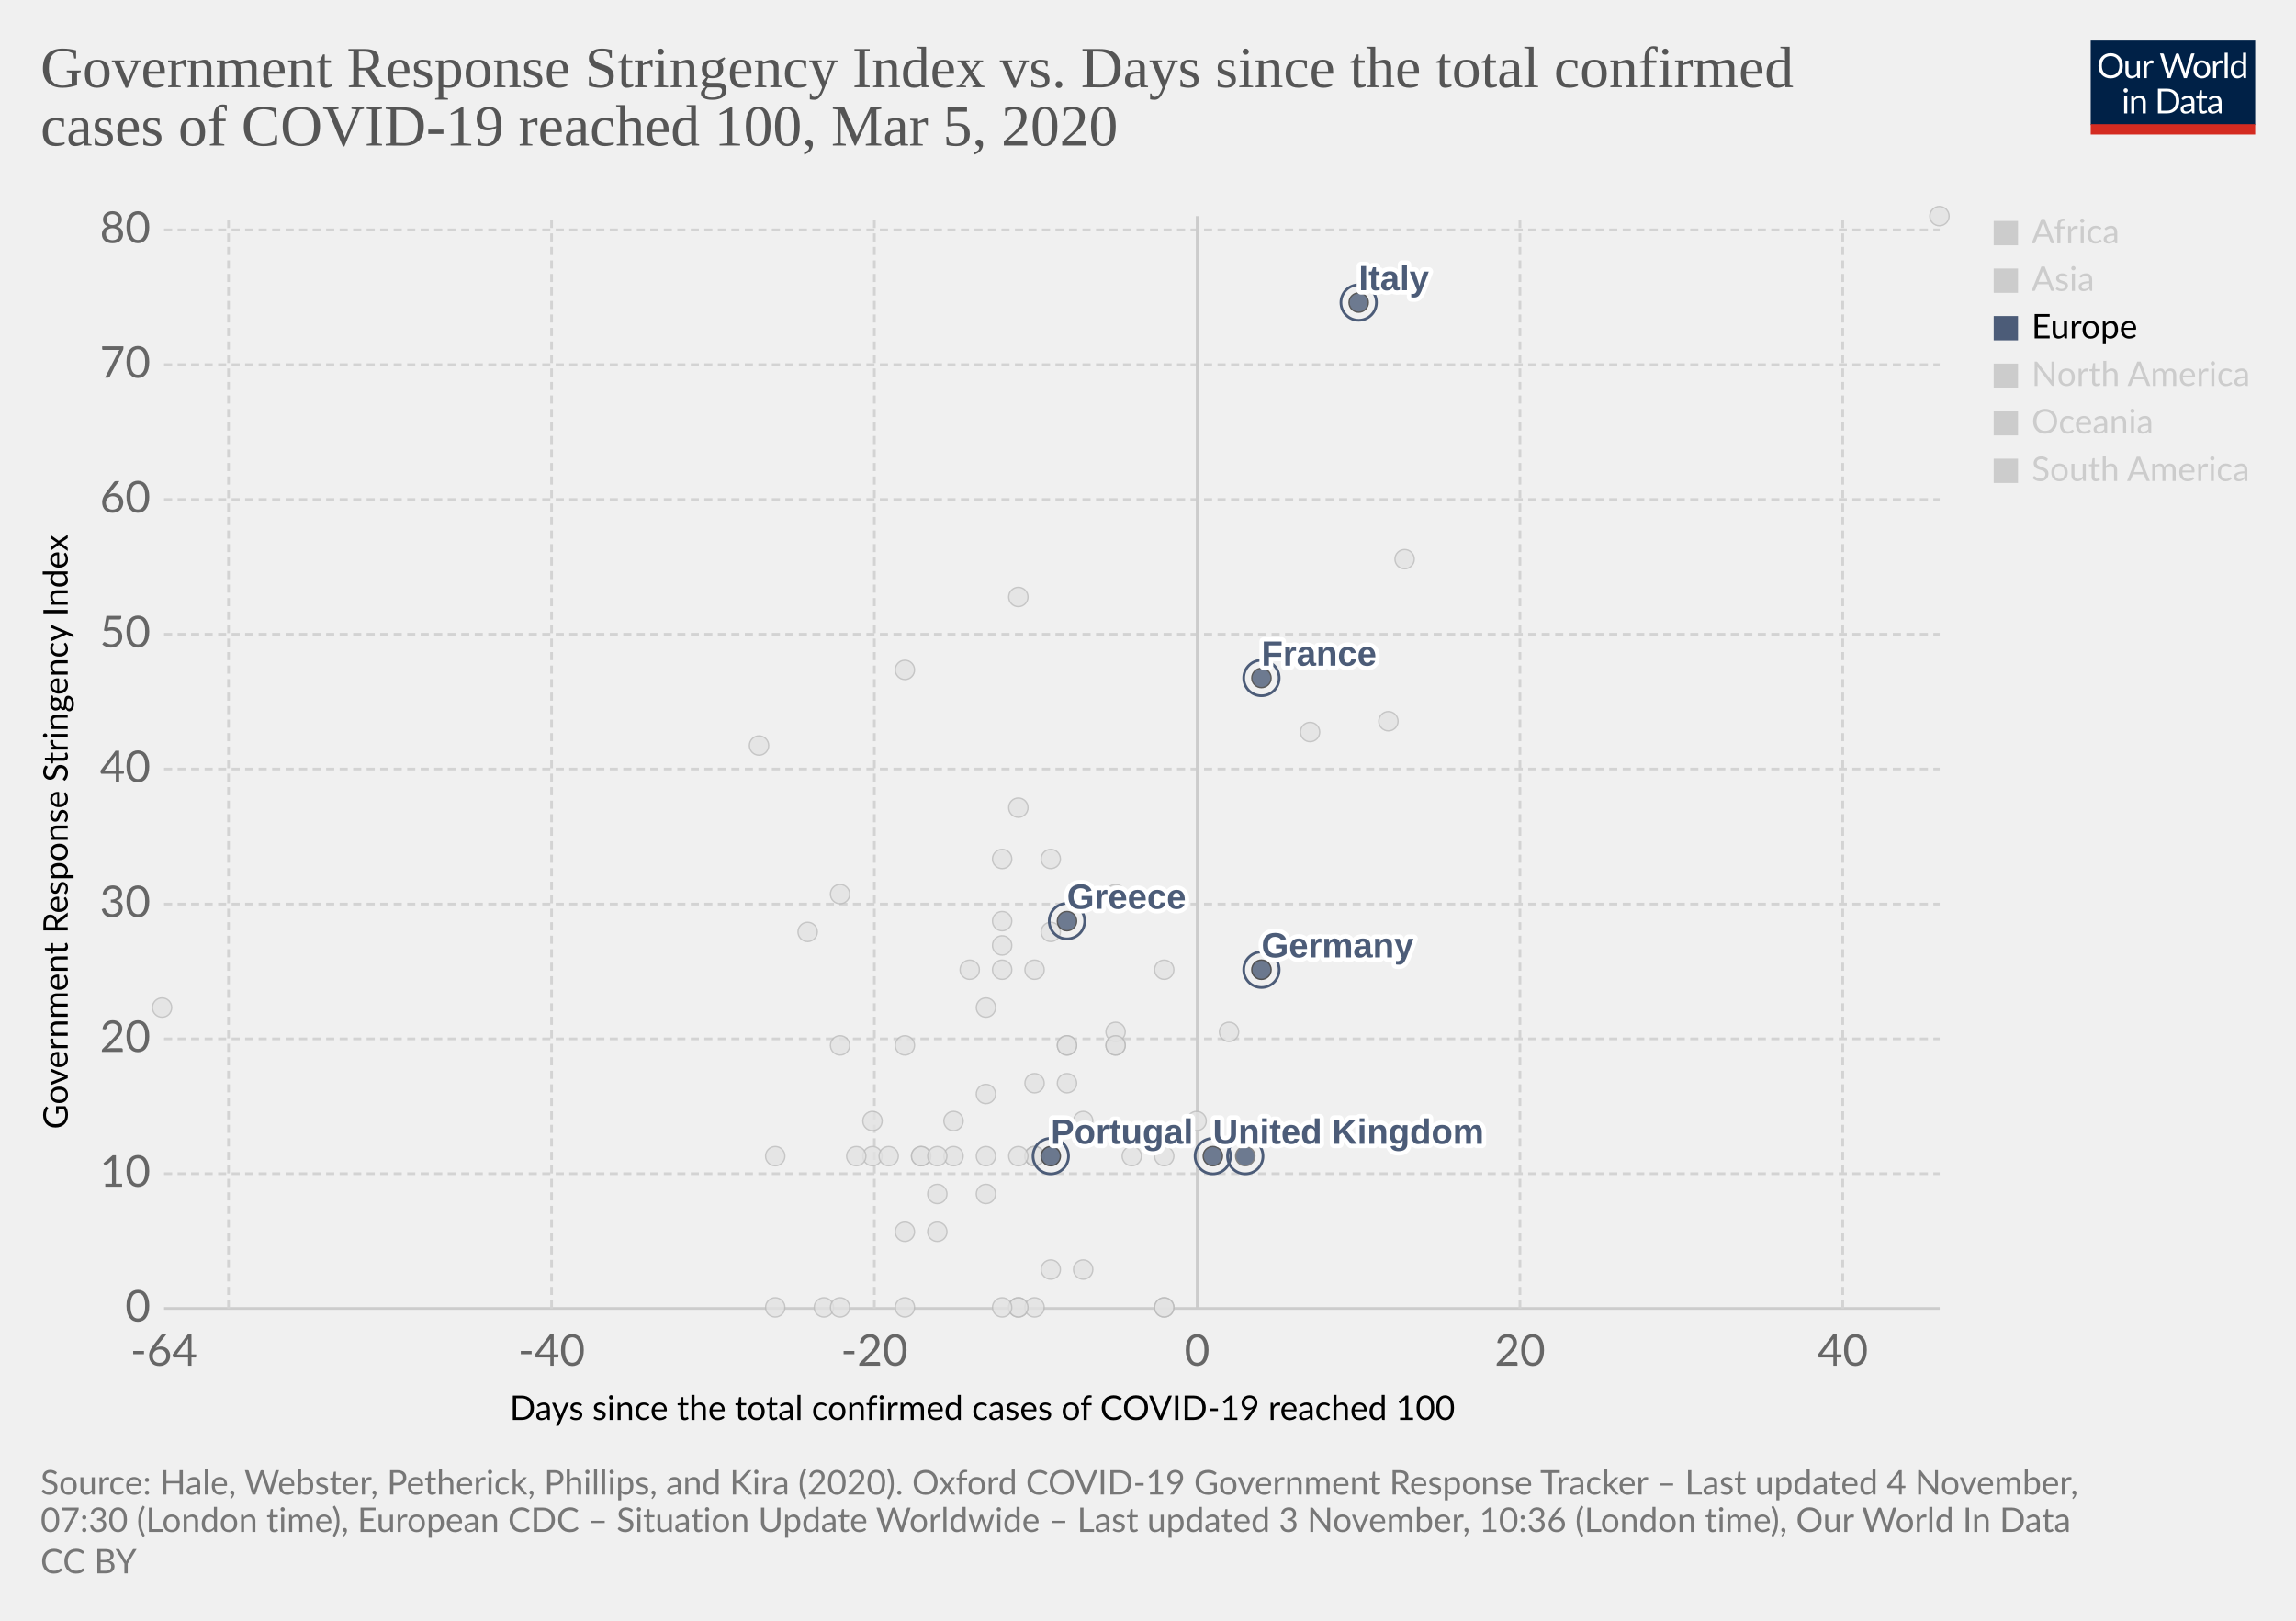
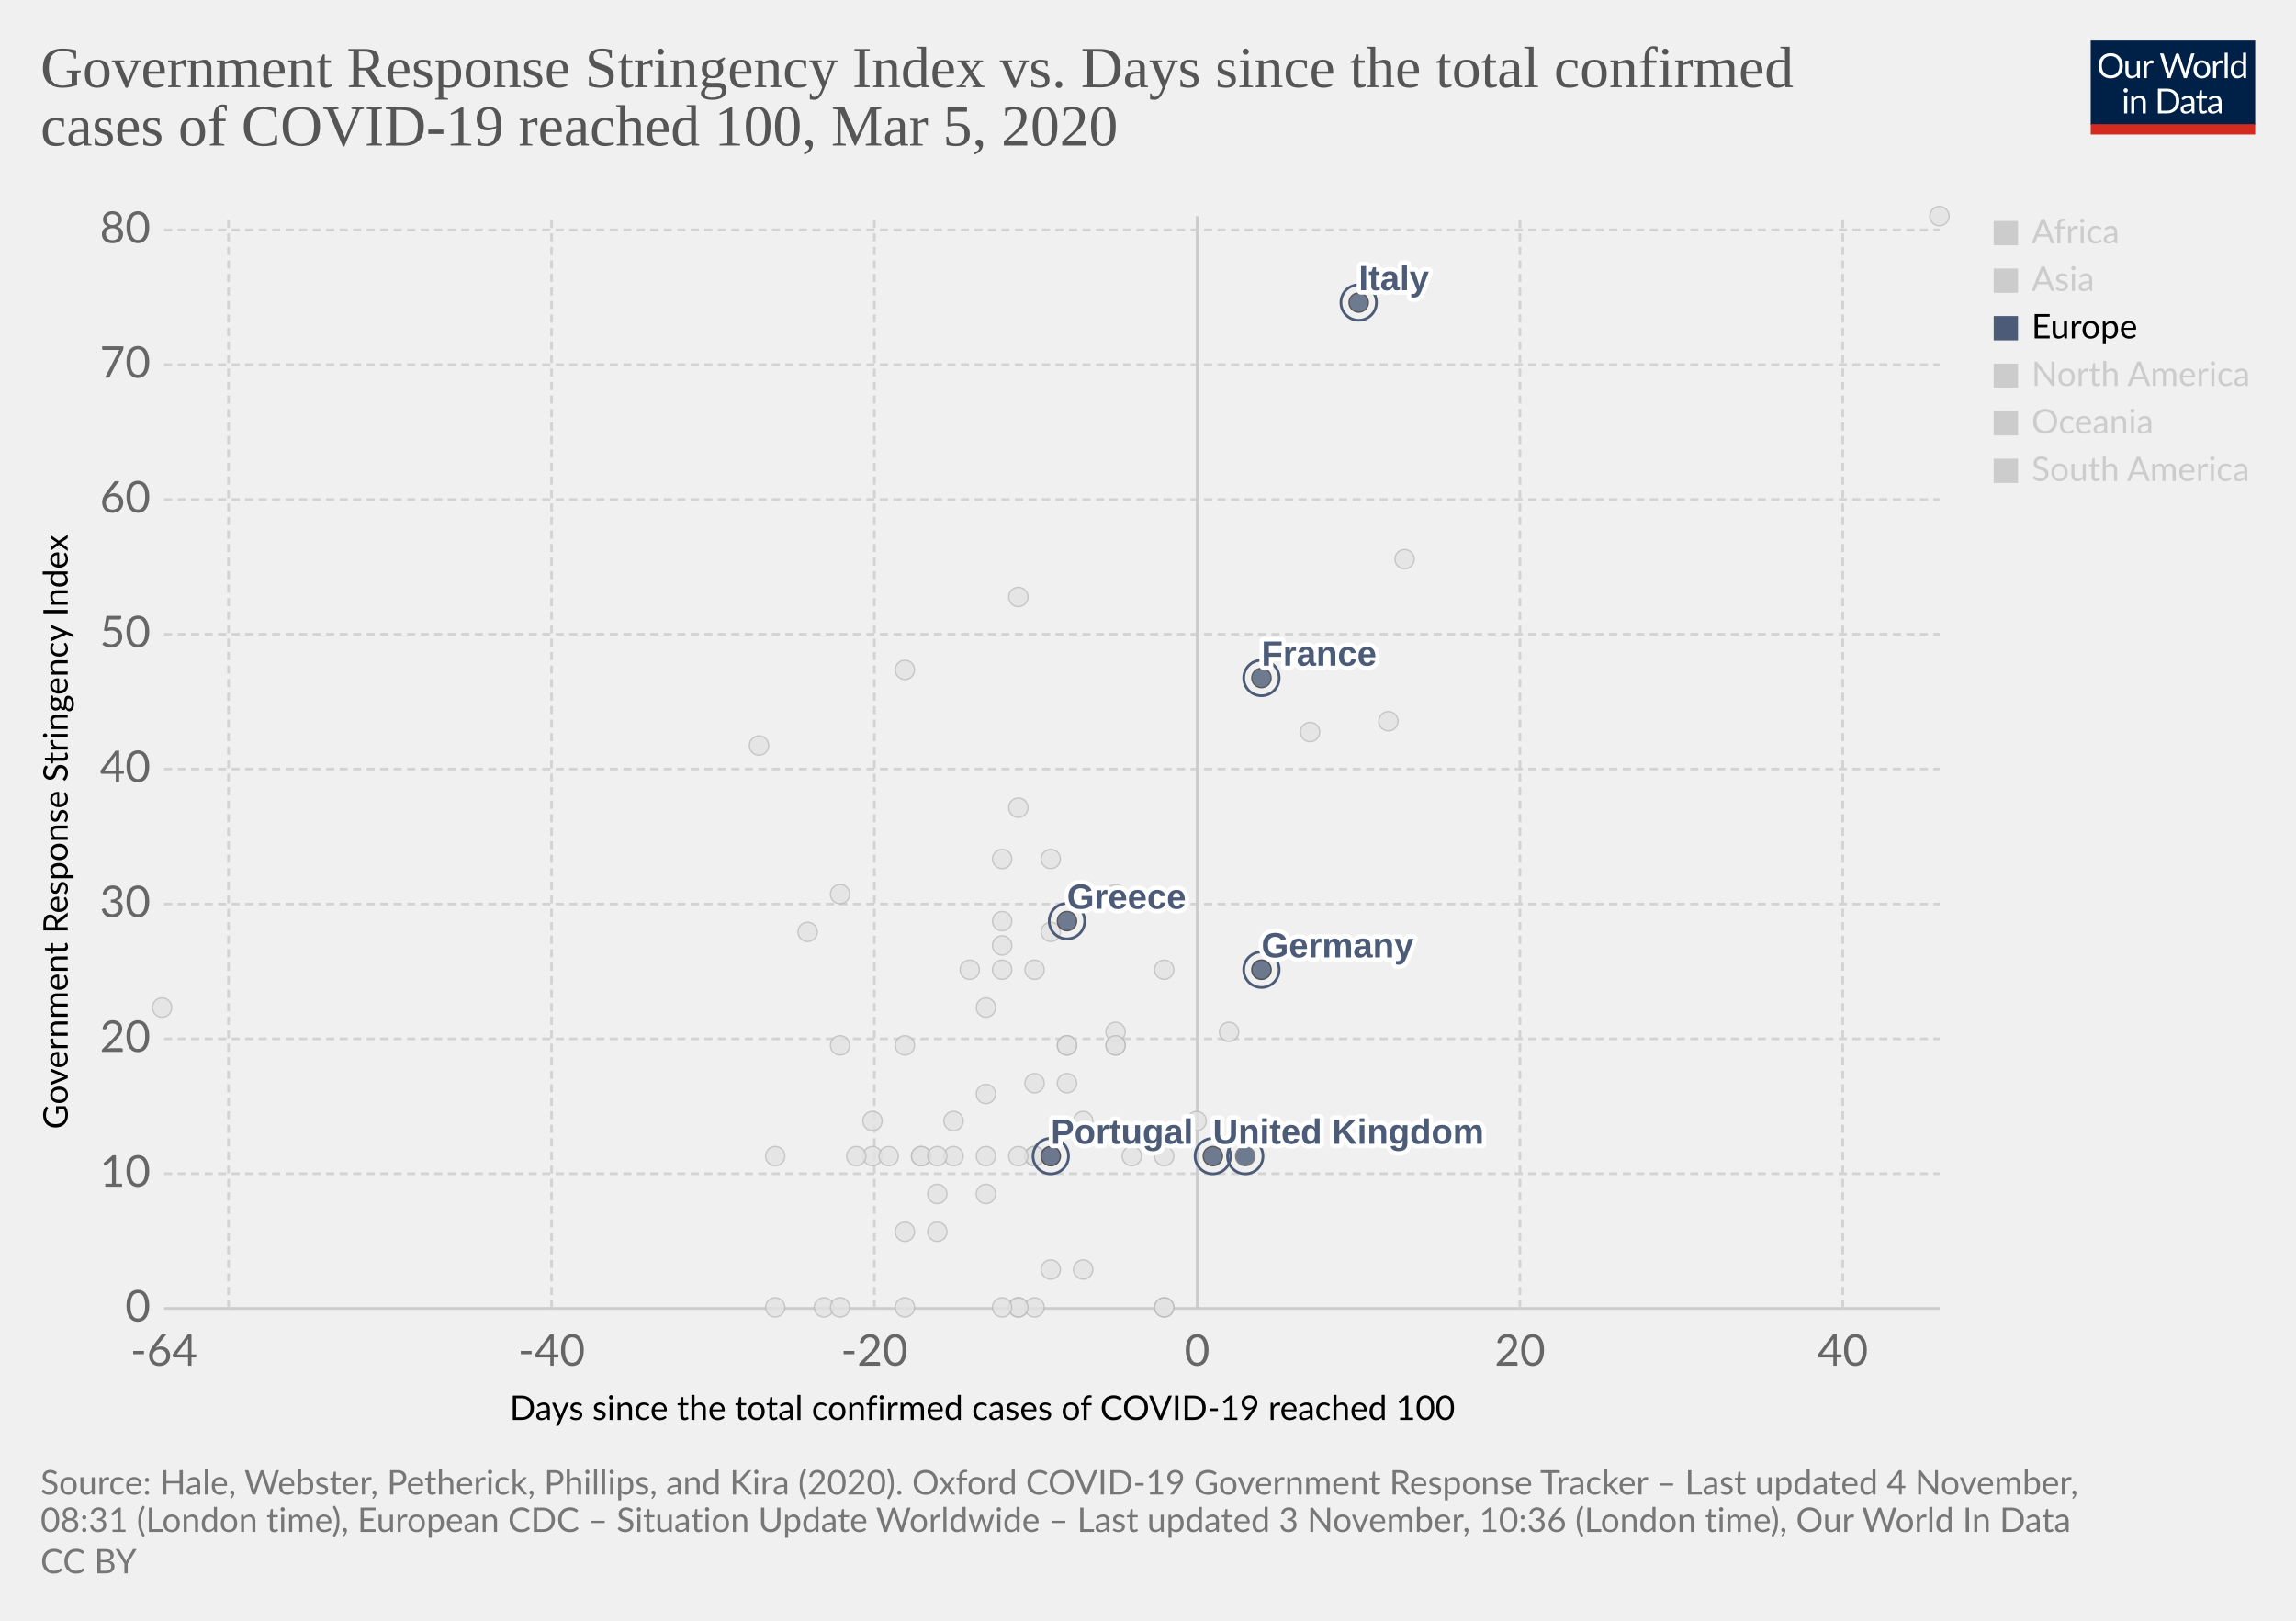
<svg xmlns="http://www.w3.org/2000/svg" version="1.1" style="background-color:#fff;-webkit-font-smoothing:antialiased" width="850" height="600" viewBox="0 0 850 600" font-family="Lato,'Helvetica Neue',Helvetica,Arial,sans-serif" font-size="18" text-rendering="optimizeLegibility">
  <g class="HeaderView">
    <g transform="matrix(.29 0 0 .29 774 15)">
      <svg width="210" height="120" viewBox="0 0 210 120" fill="none">
        <g clip-path="url(#clip0)">
          <path d="M0 0h210v107.89H0V0z" fill="#002147" />
          <path d="M40.98 32.25c0 2.36-.38 4.53-1.12 6.51a14.26 14.26 0 01-8.1 8.4c-1.9.78-4.02 1.17-6.34 1.17a16.6 16.6 0 01-6.33-1.17 14.31 14.31 0 01-8.08-8.4 18.29 18.29 0 01-1.12-6.51c0-2.36.38-4.53 1.12-6.5a14.32 14.32 0 018.07-8.44c1.92-.8 4.03-1.19 6.34-1.19 2.32 0 4.43.4 6.34 1.19 1.92.8 3.56 1.9 4.93 3.34a14.87 14.87 0 013.17 5.1 18.1 18.1 0 011.12 6.5zm-4.38 0c0-1.94-.26-3.68-.8-5.22a10.91 10.91 0 00-2.24-3.89 9.68 9.68 0 00-3.52-2.46 11.95 11.95 0 00-4.62-.86c-1.68 0-3.21.28-4.6.86a9.88 9.88 0 00-3.54 2.46 10.91 10.91 0 00-2.24 3.9c-.53 1.53-.8 3.27-.8 5.2 0 1.94.27 3.68.8 5.22a11.17 11.17 0 002.24 3.9 10.01 10.01 0 003.55 2.44c1.38.56 2.9.83 4.6.83 1.7 0 3.24-.27 4.61-.83a9.8 9.8 0 003.52-2.44 11.17 11.17 0 002.25-3.9c.53-1.54.8-3.28.8-5.21zm26.22-6.54V48H60.5c-.56 0-.9-.27-1.05-.81l-.31-2.4a12.45 12.45 0 01-3.26 2.6c-1.2.64-2.58.96-4.13.96-1.22 0-2.3-.2-3.24-.6a6.52 6.52 0 01-2.33-1.7 7.37 7.37 0 01-1.43-2.67c-.3-1.04-.46-2.2-.46-3.45V25.7h3.91v14.22c0 1.68.38 2.99 1.15 3.91.77.93 1.96 1.39 3.54 1.39 1.16 0 2.24-.27 3.23-.82a10.42 10.42 0 002.8-2.28V25.7h3.91zm8.61 4.47a9.94 9.94 0 012.6-3.56 5.64 5.64 0 013.76-1.3c.47 0 .92.05 1.34.15.44.1.83.27 1.17.49l-.3 2.92c-.09.37-.3.55-.66.55-.2 0-.5-.04-.9-.13a6.21 6.21 0 00-3.24.18c-.54.2-1.03.5-1.47.92-.42.4-.81.9-1.17 1.5-.33.58-.64 1.26-.92 2.02V48H67.7V25.71h2.25c.42 0 .72.08.88.25.16.16.27.44.33.83l.26 3.39zm61.16-13.7L122.75 48h-3.82l-7.99-24.05a21.95 21.95 0 01-.42-1.58 38.36 38.36 0 01-.44 1.58L102.05 48h-3.83L88.4 16.47h3.54c.38 0 .7.1.95.29.26.2.43.43.5.73l6.52 21.9c.1.4.2.83.28 1.28.1.46.2.94.29 1.46l.3-1.46c.12-.47.25-.9.38-1.27l7.41-21.91c.1-.25.26-.48.51-.69.27-.22.58-.33.95-.33h1.23c.38 0 .69.1.92.29.24.2.41.43.53.73l7.4 21.9a28.4 28.4 0 01.68 2.62 29.52 29.52 0 01.52-2.61l6.54-21.91c.07-.27.23-.5.48-.7.27-.21.58-.32.95-.32h3.32zm9.35 8.88c1.63 0 3.1.27 4.4.82a9.43 9.43 0 015.46 5.94c.5 1.4.74 2.98.74 4.73 0 1.76-.25 3.34-.74 4.75a9.43 9.43 0 01-5.46 5.92c-1.3.52-2.77.79-4.4.79-1.64 0-3.12-.27-4.44-.8a9.42 9.42 0 01-3.35-2.3c-.92-1-1.63-2.2-2.13-3.61-.49-1.41-.73-3-.73-4.75s.24-3.33.73-4.73c.5-1.43 1.2-2.64 2.13-3.63a9.4 9.4 0 013.35-2.31c1.32-.55 2.8-.82 4.44-.82zm0 19.89c2.2 0 3.84-.73 4.93-2.2 1.08-1.48 1.63-3.54 1.63-6.18 0-2.66-.55-4.72-1.63-6.2-1.09-1.49-2.73-2.23-4.93-2.23-1.12 0-2.09.2-2.93.57a5.7 5.7 0 00-2.06 1.65 7.5 7.5 0 00-1.24 2.67c-.26 1.04-.4 2.22-.4 3.54 0 2.64.55 4.7 1.64 6.18 1.1 1.47 2.76 2.2 4.99 2.2zm17.97-15.07a9.94 9.94 0 012.6-3.56 5.64 5.64 0 013.76-1.3c.47 0 .91.05 1.34.15.44.1.83.27 1.16.49l-.28 2.92c-.09.37-.31.55-.66.55-.2 0-.5-.04-.9-.13a6.2 6.2 0 00-3.24.18c-.54.2-1.03.5-1.47.92-.43.4-.82.9-1.17 1.5a13.1 13.1 0 00-.92 2.02V48h-3.94V25.71h2.24c.43 0 .72.08.88.25.17.16.28.44.33.83l.27 3.39zm15.04-14.59V48h-3.92V15.6h3.92zm19.55 15.43a6.22 6.22 0 00-2.38-2.05 6.7 6.7 0 00-2.86-.6c-2.07 0-3.66.75-4.77 2.23-1.12 1.48-1.68 3.6-1.68 6.33 0 1.46.13 2.7.38 3.74a7.29 7.29 0 001.1 2.56 4.35 4.35 0 001.78 1.45c.7.3 1.5.46 2.4.46 1.29 0 2.41-.3 3.36-.88a9.6 9.6 0 002.67-2.49V31.02zm3.91-15.43V48h-2.33c-.56 0-.9-.27-1.06-.81l-.35-2.71a12.13 12.13 0 01-3.25 2.77 8.28 8.28 0 01-4.23 1.06 7.31 7.31 0 01-6.14-2.9c-.73-.96-1.3-2.15-1.69-3.57a18.35 18.35 0 01.07-9.48 11.29 11.29 0 011.89-3.7 8.7 8.7 0 017.06-3.34 7.96 7.96 0 016.12 2.62V15.59h3.91zM46.61 70.71V93H42.7V70.71h3.91zm.84-7c0 .39-.08.75-.24 1.09a2.81 2.81 0 01-1.52 1.47 2.67 2.67 0 01-2.16 0 2.9 2.9 0 01-1.45-1.47 2.67 2.67 0 010-2.16c.15-.35.35-.65.6-.9.25-.27.53-.47.85-.62a2.67 2.67 0 012.16 0c.35.15.65.35.9.62.27.25.47.55.62.9.16.34.24.7.24 1.08zm7.97 10.24c.49-.54 1-1.04 1.54-1.48a9.85 9.85 0 013.66-1.84 8.96 8.96 0 015.43.35c.94.4 1.72.97 2.33 1.71a7.36 7.36 0 011.43 2.67c.32 1.04.49 2.19.49 3.45V93h-3.94V78.81c0-1.69-.4-3-1.17-3.92-.76-.93-1.93-1.4-3.5-1.4a6.6 6.6 0 00-3.25.83c-1 .56-1.92 1.31-2.77 2.27V93h-3.94V70.71h2.35c.56 0 .9.28 1.04.82l.3 2.42zm57.7 3.3c0 2.36-.37 4.5-1.11 6.44a14.3 14.3 0 01-3.17 4.98 14.1 14.1 0 01-4.93 3.2c-1.9.76-4.02 1.13-6.33 1.13H85.8V61.47h11.77c2.31 0 4.42.39 6.33 1.15a13.8 13.8 0 018.1 8.18 17.75 17.75 0 011.12 6.45zm-4.37 0c0-1.94-.26-3.67-.8-5.2a10.94 10.94 0 00-2.23-3.87 9.57 9.57 0 00-3.53-2.42 12.23 12.23 0 00-4.61-.83h-7.5v24.62h7.5c1.7 0 3.24-.28 4.61-.84a9.7 9.7 0 003.53-2.4 10.94 10.94 0 002.24-3.87c.53-1.53.8-3.26.8-5.2zm19.8 5.72c-1.8.06-3.34.2-4.62.44-1.26.22-2.3.51-3.1.88-.8.36-1.37.8-1.74 1.3-.35.5-.53 1.05-.53 1.67 0 .58.1 1.1.3 1.52a3 3 0 00.76 1.05c.34.27.73.46 1.17.6.45.11.94.17 1.45.17a7.28 7.28 0 003.5-.81 11.95 11.95 0 002.82-2.2v-4.62zm-12.65-9.11a12.73 12.73 0 013.98-2.66c1.43-.59 3-.88 4.73-.88 1.25 0 2.36.2 3.33.61a6.81 6.81 0 013.94 4.38c.33 1.04.5 2.19.5 3.43V93h-1.74a1.8 1.8 0 01-.88-.18c-.2-.13-.36-.38-.48-.74l-.44-2.12c-.59.55-1.16 1.03-1.72 1.46a9.48 9.48 0 01-3.74 1.7c-.69.15-1.46.23-2.3.23-.87 0-1.69-.12-2.45-.35a5.34 5.34 0 01-3.34-2.93 6.64 6.64 0 01-.49-2.64c0-.88.25-1.72.73-2.53a6.33 6.33 0 012.35-2.17c1.09-.63 2.5-1.15 4.25-1.54 1.75-.41 3.89-.65 6.42-.7v-1.75c0-1.73-.37-3.03-1.12-3.91-.75-.9-1.84-1.34-3.28-1.34-.97 0-1.78.12-2.44.37-.64.23-1.2.5-1.7.81l-1.23.82c-.33.23-.67.35-1 .35-.27 0-.5-.07-.69-.2a2.1 2.1 0 01-.48-.53l-.7-1.25zm27.67 19.5c-1.76 0-3.12-.5-4.07-1.48-.94-.98-1.41-2.4-1.41-4.25V74h-2.68a.9.9 0 01-.6-.2c-.16-.14-.24-.36-.24-.66v-1.56l3.65-.46.9-6.89a.9.9 0 01.29-.52.88.88 0 01.62-.22H142v7.67h6.44V74H142v13.38c0 .94.22 1.63.68 2.09.45.45 1.04.68 1.76.68a3.21 3.21 0 001.85-.53l.55-.35c.16-.12.3-.18.41-.18.2 0 .4.13.55.38l1.15 1.87a7.45 7.45 0 01-2.44 1.5c-.96.35-1.94.52-2.95.52zm19.68-10.4c-1.8.07-3.34.21-4.62.45-1.26.22-2.3.51-3.1.88-.8.36-1.37.8-1.74 1.3-.35.5-.53 1.05-.53 1.67 0 .58.1 1.1.3 1.52.18.42.44.77.76 1.05.34.27.73.46 1.17.6.45.11.94.17 1.45.17a7.3 7.3 0 003.5-.81 12.04 12.04 0 002.82-2.2v-4.62zm-12.65-9.1a12.72 12.72 0 013.99-2.66c1.42-.59 3-.88 4.72-.88 1.25 0 2.36.2 3.33.61a6.81 6.81 0 013.94 4.38c.33 1.04.5 2.19.5 3.43V93h-1.74a1.8 1.8 0 01-.88-.18c-.2-.13-.36-.38-.48-.74l-.44-2.12c-.59.55-1.16 1.03-1.72 1.46a9.48 9.48 0 01-3.74 1.7c-.69.15-1.46.23-2.3.23-.87 0-1.69-.12-2.45-.35a5.33 5.33 0 01-3.34-2.93 6.62 6.62 0 01-.49-2.64c0-.88.25-1.72.73-2.53a6.33 6.33 0 012.35-2.17c1.09-.63 2.5-1.15 4.25-1.54a31.2 31.2 0 016.42-.7v-1.75c0-1.73-.37-3.03-1.12-3.91-.75-.9-1.84-1.34-3.28-1.34-.97 0-1.78.12-2.44.37-.64.23-1.2.5-1.7.81-.46.3-.87.57-1.22.82-.34.23-.68.35-1.02.35-.26 0-.49-.07-.68-.2a1.88 1.88 0 01-.48-.53l-.7-1.25z" fill="#fff" />
          <path fill="#D42B21" d="M0 106.79h210V120H0z" />
        </g>
        <defs>
          <clipPath id="clip0">
            <path fill="#fff" d="M0 0h210v120H0z" />
          </clipPath>
        </defs>
      </svg>
    </g>
    <a href="https://ourworldindata.org/grapher/covid-stringency-vs-days-cases-reached-100" target="_blank" rel="noopener" font-family="&quot;Playfair Display&quot;,Georgia,&quot;Times New Roman&quot;,serif">
      <text font-size="21.6" x="15" y="32.3" fill="#555">
        <tspan x="15" y="32.28">Government Response Stringency Index vs. Days since the total confirmed</tspan>
        <tspan x="15" y="53.88">cases of COVID-19 reached 100, Mar 5, 2020</tspan>
      </text>
    </a>
  </g>
  <g class="ScatterPlot">
    <g class="DualAxisView">
      <g class="HorizontalAxis">
        <text font-size="12.6" x="188.7" y="525.7">
          <tspan x="188.7" y="525.68">Days since the total confirmed cases of COVID-19 reached 100</tspan>
        </text>
        <text x="60.7" y="505.6" fill="#666" text-anchor="middle" font-size="16.2">-64</text>
        <text x="204.2" y="505.6" fill="#666" text-anchor="middle" font-size="16.2">-40</text>
        <text x="323.7" y="505.6" fill="#666" text-anchor="middle" font-size="16.2">-20</text>
        <text x="443.2" y="505.6" fill="#666" text-anchor="middle" font-size="16.2">0</text>
        <text x="562.7" y="505.6" fill="#666" text-anchor="middle" font-size="16.2">20</text>
        <text x="682.2" y="505.6" fill="#666" text-anchor="middle" font-size="16.2">40</text>
      </g>
      <g class="VerticalAxis">
        <text font-size="12.6" x="-418" y="25.1" transform="rotate(-90)">
          <tspan x="-418" y="25.08">Government Response Stringency Index</tspan>
        </text>
        <text x="55.74" y="484.4" fill="#666" dominant-baseline="middle" text-anchor="end" font-size="16.2">0</text>
        <text x="55.74" y="434.5" fill="#666" dominant-baseline="middle" text-anchor="end" font-size="16.2">10</text>
        <text x="55.74" y="384.6" fill="#666" dominant-baseline="middle" text-anchor="end" font-size="16.2">20</text>
        <text x="55.74" y="334.7" fill="#666" dominant-baseline="middle" text-anchor="end" font-size="16.2">30</text>
        <text x="55.74" y="284.7" fill="#666" dominant-baseline="middle" text-anchor="end" font-size="16.2">40</text>
        <text x="55.74" y="234.8" fill="#666" dominant-baseline="middle" text-anchor="end" font-size="16.2">50</text>
        <text x="55.74" y="184.9" fill="#666" dominant-baseline="middle" text-anchor="end" font-size="16.2">60</text>
        <text x="55.74" y="135" fill="#666" dominant-baseline="middle" text-anchor="end" font-size="16.2">70</text>
        <text x="55.74" y="85.1" fill="#666" dominant-baseline="middle" text-anchor="end" font-size="16.2">80</text>
      </g>
      <g class="AxisGridLines horizontalLines">
        <path stroke="#ccc" d="M60.74 484.4h657.35" />
        <path stroke="#d3d3d3" stroke-dasharray="3,2" d="M60.74 434.5h657.35M60.74 384.6h657.35M60.74 334.7h657.35M60.74 284.7h657.35M60.74 234.8h657.35M60.74 184.9h657.35M60.74 135h657.35M60.74 85.1h657.35" />
      </g>
      <g class="AxisGridLines verticalLines">
        <path stroke="#d3d3d3" stroke-dasharray="3,2" d="M84.6 484.4V80M204.2 484.4V80M323.7 484.4V80" />
        <path stroke="#ccc" d="M443.2 484.4V80" />
        <path stroke="#d3d3d3" stroke-dasharray="3,2" d="M562.7 484.4V80M682.2 484.4V80" />
      </g>
    </g>
    <g class="PointsWithLabels clickable" clip-path="url(#a)" font-family="Arial, sans-serif">
      <path fill="rgba(255,255,255,0)" d="M60.74 80h657.35v404.4H60.74z" />
      <defs>
        <clipPath id="a">
          <path d="M50.74 70h677.35v424.4H50.74z" />
        </clipPath>
      </defs>
      <g class="key-Czech-Republic_0">
        <circle cx="395" cy="387" r="3.57" fill="#e2e2e2" opacity=".8" stroke="#bbb" stroke-width=".5" />
      </g>
      <g class="key-Croatia_0">
        <circle cx="353" cy="415" r="3.57" fill="#e2e2e2" opacity=".8" stroke="#bbb" stroke-width=".5" />
      </g>
      <g class="key-China_0">
        <circle cx="718" cy="80" r="3.57" fill="#e2e2e2" opacity=".8" stroke="#bbb" stroke-width=".5" />
      </g>
      <g class="key-Taiwan_0">
        <circle cx="359" cy="359" r="3.57" fill="#e2e2e2" opacity=".8" stroke="#bbb" stroke-width=".5" />
      </g>
      <g class="key-Ecuador_0">
        <circle cx="365" cy="442" r="3.57" fill="#e2e2e2" opacity=".8" stroke="#bbb" stroke-width=".5" />
      </g>
      <g class="key-Iceland_0">
        <circle cx="395" cy="401" r="3.57" fill="#e2e2e2" opacity=".8" stroke="#bbb" stroke-width=".5" />
      </g>
      <g class="key-Kuwait_0">
        <circle cx="389" cy="345" r="3.57" fill="#e2e2e2" opacity=".8" stroke="#bbb" stroke-width=".5" />
      </g>
      <g class="key-Luxembourg_0">
        <circle cx="365" cy="428" r="3.57" fill="#e2e2e2" opacity=".8" stroke="#bbb" stroke-width=".5" />
      </g>
      <g class="key-Oman_0">
        <circle cx="311" cy="387" r="3.57" fill="#e2e2e2" opacity=".8" stroke="#bbb" stroke-width=".5" />
      </g>
      <g class="key-Bahrain_0">
        <circle cx="413" cy="331" r="3.57" fill="#e2e2e2" opacity=".8" stroke="#bbb" stroke-width=".5" />
      </g>
      <g class="key-Belarus_0">
        <circle cx="287" cy="484" r="3.57" fill="#e2e2e2" opacity=".8" stroke="#bbb" stroke-width=".5" />
      </g>
      <g class="key-Brazil_0">
        <circle cx="383" cy="428" r="3.57" fill="#e2e2e2" opacity=".8" stroke="#bbb" stroke-width=".5" />
      </g>
      <g class="key-Cambodia_0">
        <circle cx="305" cy="484" r="3.57" fill="#e2e2e2" opacity=".8" stroke="#bbb" stroke-width=".5" />
      </g>
      <g class="key-Canada_0">
        <circle cx="401" cy="470" r="3.57" fill="#e2e2e2" opacity=".8" stroke="#bbb" stroke-width=".5" />
      </g>
      <g class="key-Egypt_0">
        <circle cx="377" cy="484" r="3.57" fill="#e2e2e2" opacity=".8" stroke="#bbb" stroke-width=".5" />
      </g>
      <g class="key-Ireland_0">
        <circle cx="383" cy="428" r="3.57" fill="#e2e2e2" opacity=".8" stroke="#bbb" stroke-width=".5" />
      </g>
      <g class="key-Belgium_0">
        <circle cx="443" cy="415" r="3.57" fill="#e2e2e2" opacity=".8" stroke="#bbb" stroke-width=".5" />
      </g>
      <g class="key-Netherlands_0">
        <circle cx="431" cy="484" r="3.57" fill="#e2e2e2" opacity=".8" stroke="#bbb" stroke-width=".5" />
      </g>
      <g class="key-Switzerland_0">
        <circle cx="431" cy="359" r="3.57" fill="#e2e2e2" opacity=".8" stroke="#bbb" stroke-width=".5" />
      </g>
      <g class="key-Sweden_0">
        <circle cx="431" cy="484" r="3.57" fill="#e2e2e2" opacity=".8" stroke="#bbb" stroke-width=".5" />
      </g>
      <g class="key-Russia_0">
        <circle cx="365" cy="373" r="3.57" fill="#e2e2e2" opacity=".8" stroke="#bbb" stroke-width=".5" />
      </g>
      <g class="key-United-States_0">
        <circle cx="455" cy="382" r="3.57" fill="#e2e2e2" opacity=".8" stroke="#bbb" stroke-width=".5" />
      </g>
      <g class="key-Japan_0">
        <circle cx="514" cy="267" r="3.57" fill="#e2e2e2" opacity=".8" stroke="#bbb" stroke-width=".5" />
      </g>
      <g class="key-Afghanistan_0">
        <circle cx="299" cy="345" r="3.57" fill="#e2e2e2" opacity=".8" stroke="#bbb" stroke-width=".5" />
      </g>
      <g class="key-Algeria_0">
        <circle cx="347" cy="456" r="3.57" fill="#e2e2e2" opacity=".8" stroke="#bbb" stroke-width=".5" />
      </g>
      <g class="key-Australia_0">
        <circle cx="413" cy="387" r="3.57" fill="#e2e2e2" opacity=".8" stroke="#bbb" stroke-width=".5" />
      </g>
      <g class="key-Austria_0">
        <circle cx="419" cy="428" r="3.57" fill="#e2e2e2" opacity=".8" stroke="#bbb" stroke-width=".5" />
      </g>
      <g class="key-Azerbaijan_0">
        <circle cx="311" cy="331" r="3.57" fill="#e2e2e2" opacity=".8" stroke="#bbb" stroke-width=".5" />
      </g>
      <g class="key-Israel_0">
        <circle cx="389" cy="318" r="3.57" fill="#e2e2e2" opacity=".8" stroke="#bbb" stroke-width=".5" />
      </g>
      <g class="key-Iraq_0">
        <circle cx="377" cy="221" r="3.57" fill="#e2e2e2" opacity=".8" stroke="#bbb" stroke-width=".5" />
      </g>
      <g class="key-Iran_0">
        <circle cx="485" cy="271" r="3.57" fill="#e2e2e2" opacity=".8" stroke="#bbb" stroke-width=".5" />
      </g>
      <g class="key-Indonesia_0">
        <circle cx="377" cy="299" r="3.57" fill="#e2e2e2" opacity=".8" stroke="#bbb" stroke-width=".5" />
      </g>
      <g class="key-India_0">
        <circle cx="371" cy="350" r="3.57" fill="#e2e2e2" opacity=".8" stroke="#bbb" stroke-width=".5" />
      </g>
      <g class="key-Sri-Lanka_0">
        <circle cx="323" cy="428" r="3.57" fill="#e2e2e2" opacity=".8" stroke="#bbb" stroke-width=".5" />
      </g>
      <g class="key-Georgia_0">
        <circle cx="281" cy="276" r="3.57" fill="#e2e2e2" opacity=".8" stroke="#bbb" stroke-width=".5" />
      </g>
      <g class="key-Finland_0">
        <circle cx="395" cy="387" r="3.57" fill="#e2e2e2" opacity=".8" stroke="#bbb" stroke-width=".5" />
      </g>
      <g class="key-Estonia_0">
        <circle cx="383" cy="484" r="3.57" fill="#e2e2e2" opacity=".8" stroke="#bbb" stroke-width=".5" />
      </g>
      <g class="key-Dominican-Republic_0">
        <circle cx="341" cy="428" r="3.57" fill="#e2e2e2" opacity=".8" stroke="#bbb" stroke-width=".5" />
      </g>
      <g class="key-Denmark_0">
        <circle cx="413" cy="382" r="3.57" fill="#e2e2e2" opacity=".8" stroke="#bbb" stroke-width=".5" />
      </g>
      <g class="key-United-Arab-Emirates_0">
        <circle cx="365" cy="405" r="3.57" fill="#e2e2e2" opacity=".8" stroke="#bbb" stroke-width=".5" />
      </g>
      <g class="key-Thailand_0">
        <circle cx="377" cy="484" r="3.57" fill="#e2e2e2" opacity=".8" stroke="#bbb" stroke-width=".5" />
      </g>
      <g class="key-Vietnam_0">
        <circle cx="335" cy="248" r="3.57" fill="#e2e2e2" opacity=".8" stroke="#bbb" stroke-width=".5" />
      </g>
      <g class="key-Singapore_0">
        <circle cx="467" cy="359" r="3.57" fill="#e2e2e2" opacity=".8" stroke="#bbb" stroke-width=".5" />
      </g>
      <g class="key-Romania_0">
        <circle cx="383" cy="401" r="3.57" fill="#e2e2e2" opacity=".8" stroke="#bbb" stroke-width=".5" />
      </g>
      <g class="key-Philippines_0">
        <circle cx="383" cy="359" r="3.57" fill="#e2e2e2" opacity=".8" stroke="#bbb" stroke-width=".5" />
      </g>
      <g class="key-Pakistan_0">
        <circle cx="371" cy="341" r="3.57" fill="#e2e2e2" opacity=".8" stroke="#bbb" stroke-width=".5" />
      </g>
      <g class="key-Norway_0">
        <circle cx="431" cy="428" r="3.57" fill="#e2e2e2" opacity=".8" stroke="#bbb" stroke-width=".5" />
      </g>
      <g class="key-Nigeria_0">
        <circle cx="287" cy="428" r="3.57" fill="#e2e2e2" opacity=".8" stroke="#bbb" stroke-width=".5" />
      </g>
      <g class="key-New-Zealand_0">
        <circle cx="335" cy="387" r="3.57" fill="#e2e2e2" opacity=".8" stroke="#bbb" stroke-width=".5" />
      </g>
      <g class="key-Nepal_0">
        <circle cx="60" cy="373" r="3.57" fill="#e2e2e2" opacity=".8" stroke="#bbb" stroke-width=".5" />
      </g>
      <g class="key-Mexico_0">
        <circle cx="389" cy="470" r="3.57" fill="#e2e2e2" opacity=".8" stroke="#bbb" stroke-width=".5" />
      </g>
      <g class="key-Malaysia_0">
        <circle cx="413" cy="387" r="3.57" fill="#e2e2e2" opacity=".8" stroke="#bbb" stroke-width=".5" />
      </g>
      <g class="key-Lithuania_0">
        <circle cx="341" cy="428" r="3.57" fill="#e2e2e2" opacity=".8" stroke="#bbb" stroke-width=".5" />
      </g>
      <g class="key-Lebanon_0">
        <circle cx="371" cy="359" r="3.57" fill="#e2e2e2" opacity=".8" stroke="#bbb" stroke-width=".5" />
      </g>
      <g class="key-South-Korea_0">
        <circle cx="520" cy="207" r="3.57" fill="#e2e2e2" opacity=".8" stroke="#bbb" stroke-width=".5" />
      </g>
      <g class="key-Qatar_0">
        <circle cx="401" cy="415" r="3.57" fill="#e2e2e2" opacity=".8" stroke="#bbb" stroke-width=".5" />
      </g>
      <g class="key-San-Marino_0">
        <circle cx="371" cy="318" r="3.57" fill="#e2e2e2" opacity=".8" stroke="#bbb" stroke-width=".5" />
      </g>
      <g class="key-Poland_0">
        <circle cx="383" cy="428" r="3.57" fill="#e2e2e2" opacity=".8" stroke="#bbb" stroke-width=".5" />
      </g>
      <g class="key-Andorra_0">
        <circle cx="335" cy="484" r="3.57" fill="#e2e2e2" opacity=".8" stroke="#bbb" stroke-width=".5" />
      </g>
      <g class="key-Argentina_0">
        <circle cx="353" cy="428" r="3.57" fill="#e2e2e2" opacity=".8" stroke="#bbb" stroke-width=".5" />
      </g>
      <g class="key-Morocco_0">
        <circle cx="335" cy="456" r="3.57" fill="#e2e2e2" opacity=".8" stroke="#bbb" stroke-width=".5" />
      </g>
      <g class="key-Latvia_0">
        <circle cx="347" cy="442" r="3.57" fill="#e2e2e2" opacity=".8" stroke="#bbb" stroke-width=".5" />
      </g>
      <g class="key-Jordan_0">
        <circle cx="329" cy="428" r="3.57" fill="#e2e2e2" opacity=".8" stroke="#bbb" stroke-width=".5" />
      </g>
      <g class="key-Slovenia_0">
        <circle cx="389" cy="428" r="3.57" fill="#e2e2e2" opacity=".8" stroke="#bbb" stroke-width=".5" />
      </g>
      <g class="key-Senegal_0">
        <circle cx="311" cy="484" r="3.57" fill="#e2e2e2" opacity=".8" stroke="#bbb" stroke-width=".5" />
      </g>
      <g class="key-Saudi-Arabia_0">
        <circle cx="377" cy="428" r="3.57" fill="#e2e2e2" opacity=".8" stroke="#bbb" stroke-width=".5" />
      </g>
      <g class="key-Chile_0">
        <circle cx="371" cy="484" r="3.57" fill="#e2e2e2" opacity=".8" stroke="#bbb" stroke-width=".5" />
      </g>
      <g class="key-Ukraine_0">
        <circle cx="317" cy="428" r="3.57" fill="#e2e2e2" opacity=".8" stroke="#bbb" stroke-width=".5" />
      </g>
      <g class="key-Tunisia_0">
        <circle cx="323" cy="415" r="3.57" fill="#e2e2e2" opacity=".8" stroke="#bbb" stroke-width=".5" />
      </g>
      <g class="key-Hungary_0">
        <circle cx="347" cy="428" r="3.57" fill="#e2e2e2" opacity=".8" stroke="#bbb" stroke-width=".5" />
      </g>
      <g class="key-United-Kingdom_0">
        <circle cx="449" cy="428" fill="none" stroke="#4C5C78" r="6.57" />
        <circle cx="449" cy="428" r="3.57" fill="#4C5C78" opacity=".8" stroke="#333" stroke-width=".5" />
      </g>
      <g class="key-France_0">
        <circle cx="467" cy="251" fill="none" stroke="#4C5C78" r="6.57" />
        <circle cx="467" cy="251" r="3.57" fill="#4C5C78" opacity=".8" stroke="#333" stroke-width=".5" />
      </g>
      <g class="key-Germany_0">
        <circle cx="467" cy="359" fill="none" stroke="#4C5C78" r="6.57" />
        <circle cx="467" cy="359" r="3.57" fill="#4C5C78" opacity=".8" stroke="#333" stroke-width=".5" />
      </g>
      <g class="key-Italy_0">
        <circle cx="503" cy="112" fill="none" stroke="#4C5C78" r="6.57" />
        <circle cx="503" cy="112" r="3.57" fill="#4C5C78" opacity=".8" stroke="#333" stroke-width=".5" />
      </g>
      <g class="key-Spain_0">
        <circle cx="461" cy="428" fill="none" stroke="#4C5C78" r="6.57" />
        <circle cx="461" cy="428" r="3.57" fill="#4C5C78" opacity=".8" stroke="#666" stroke-width=".5" />
      </g>
      <g class="key-Greece_0">
        <circle cx="395" cy="341" fill="none" stroke="#4C5C78" r="6.57" />
        <circle cx="395" cy="341" r="3.57" fill="#4C5C78" opacity=".8" stroke="#333" stroke-width=".5" />
      </g>
      <g class="key-Portugal_0">
        <circle cx="389" cy="428" fill="none" stroke="#4C5C78" r="6.57" />
        <circle cx="389" cy="428" r="3.57" fill="#4C5C78" opacity=".8" stroke="#333" stroke-width=".5" />
      </g>
      <text x="449" y="423.43" font-size="13" font-family="Arial, sans-serif" font-weight="700" fill="#fff" stroke="#fff" stroke-linecap="round" stroke-linejoin="round" stroke-width=".25em">United Kingdom</text>
      <text x="449" y="423.43" font-size="13" font-family="Arial, sans-serif" font-weight="700" fill="#4C5C78">United Kingdom</text>
      <text x="467" y="246.43" font-size="13" font-family="Arial, sans-serif" font-weight="700" fill="#fff" stroke="#fff" stroke-linecap="round" stroke-linejoin="round" stroke-width=".25em">France</text>
      <text x="467" y="246.43" font-size="13" font-family="Arial, sans-serif" font-weight="700" fill="#4C5C78">France</text>
      <text x="467" y="354.43" font-size="13" font-family="Arial, sans-serif" font-weight="700" fill="#fff" stroke="#fff" stroke-linecap="round" stroke-linejoin="round" stroke-width=".25em">Germany</text>
      <text x="467" y="354.43" font-size="13" font-family="Arial, sans-serif" font-weight="700" fill="#4C5C78">Germany</text>
      <text x="503" y="107.43" font-size="13" font-family="Arial, sans-serif" font-weight="700" fill="#fff" stroke="#fff" stroke-linecap="round" stroke-linejoin="round" stroke-width=".25em">Italy</text>
      <text x="503" y="107.43" font-size="13" font-family="Arial, sans-serif" font-weight="700" fill="#4C5C78">Italy</text>
      <text x="395" y="336.43" font-size="13" font-family="Arial, sans-serif" font-weight="700" fill="#fff" stroke="#fff" stroke-linecap="round" stroke-linejoin="round" stroke-width=".25em">Greece</text>
      <text x="395" y="336.43" font-size="13" font-family="Arial, sans-serif" font-weight="700" fill="#4C5C78">Greece</text>
      <text x="389" y="423.43" font-size="13" font-family="Arial, sans-serif" font-weight="700" fill="#fff" stroke="#fff" stroke-linecap="round" stroke-linejoin="round" stroke-width=".25em">Portugal</text>
      <text x="389" y="423.43" font-size="13" font-family="Arial, sans-serif" font-weight="700" fill="#4C5C78">Portugal</text>
    </g>
    <g class="ScatterColorLegend clickable" cursor="pointer">
      <g class="legendMark" fill="#ccc">
        <path d="M738.09 81.8h9v9h-9z" />
        <text font-size="12.6" x="752.1" y="90.1">
          <tspan x="752.09" y="90.08">Africa</tspan>
        </text>
      </g>
      <g class="legendMark" fill="#ccc">
        <path d="M738.09 99.4h9v9h-9z" />
        <text font-size="12.6" x="752.1" y="107.7">
          <tspan x="752.09" y="107.68">Asia</tspan>
        </text>
      </g>
      <g class="legendMark">
        <path fill="#4C5C78" d="M738.09 117h9v9h-9z" />
        <text font-size="12.6" x="752.1" y="125.3">
          <tspan x="752.09" y="125.28">Europe</tspan>
        </text>
      </g>
      <g class="legendMark" fill="#ccc">
        <path d="M738.09 134.6h9v9h-9z" />
        <text font-size="12.6" x="752.1" y="142.9">
          <tspan x="752.09" y="142.88">North America</tspan>
        </text>
      </g>
      <g class="legendMark" fill="#ccc">
        <path d="M738.09 152.2h9v9h-9z" />
        <text font-size="12.6" x="752.1" y="160.5">
          <tspan x="752.09" y="160.48">Oceania</tspan>
        </text>
      </g>
      <g class="legendMark" fill="#ccc">
        <path d="M738.09 169.8h9v9h-9z" />
        <text font-size="12.6" x="752.1" y="178.1">
          <tspan x="752.09" y="178.08">South America</tspan>
        </text>
      </g>
    </g>
  </g>
  <g class="SourcesFooter" fill="#777">
    <g class="clickable" fill="#777">
      <text font-size="12.6" x="15" y="553.3">
        <tspan x="15" y="553.28">Source: Hale, Webster, Petherick, Phillips, and Kira (2020). Oxford COVID-19 Government Response Tracker – Last updated 4 November,</tspan>
-         <tspan x="15" y="567.14">07:30 (London time), European CDC – Situation Update Worldwide – Last updated 3 November, 10:36 (London time), Our World In Data</tspan>
+         <tspan x="15" y="567.14">08:31 (London time), European CDC – Situation Update Worldwide – Last updated 3 November, 10:36 (London time), Our World In Data</tspan>
      </text>
    </g>
    <text font-size="12.6" x="15" y="582.5">
      <tspan x="15" y="582.48">
        <a class="cclogo" href="http://creativecommons.org/licenses/by/4.0/deed.en_US" target="_blank" fill="#777">CC BY</a>
      </tspan>
    </text>
  </g>
</svg>
